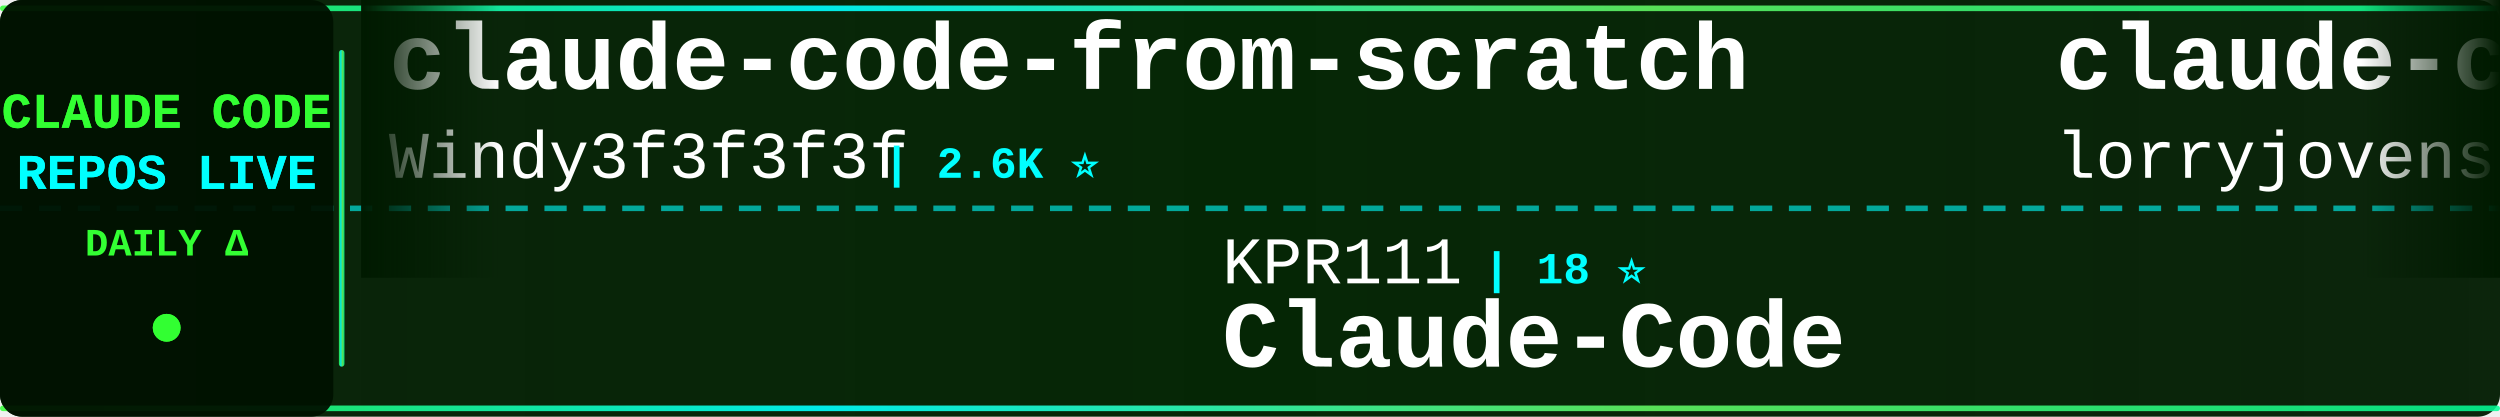
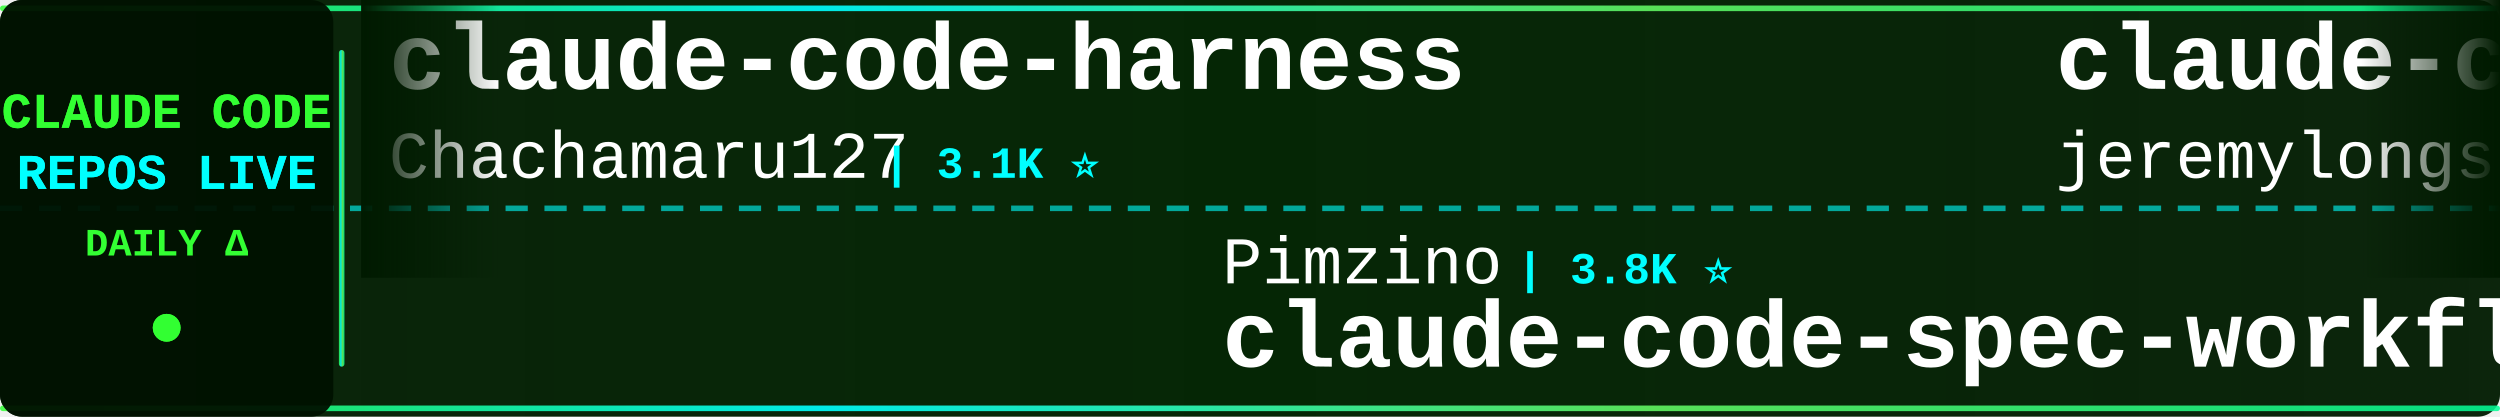
<svg xmlns="http://www.w3.org/2000/svg" width="900" height="150">
  <defs>
    <linearGradient id="tickerBg" x1="0%" y1="0%" x2="100%" y2="0%">
      <stop offset="0%" style="stop-color:#001a00;stop-opacity:0.95" />
      <stop offset="50%" style="stop-color:#002200;stop-opacity:0.98" />
      <stop offset="100%" style="stop-color:#001a00;stop-opacity:0.95" />
    </linearGradient>
    <linearGradient id="borderGrad" x1="0%" y1="0%" x2="100%" y2="0%">
      <stop offset="0%" style="stop-color:#33ff33;stop-opacity:0.85">
        <animate attributeName="stop-opacity" values="0.85;1;0.85" dur="2s" repeatCount="indefinite" />
      </stop>
      <stop offset="33%" style="stop-color:#00ffff;stop-opacity:0.9">
        <animate attributeName="stop-opacity" values="0.9;1;0.9" dur="2.2s" repeatCount="indefinite" />
      </stop>
      <stop offset="66%" style="stop-color:#66ff66;stop-opacity:0.85">
        <animate attributeName="stop-opacity" values="0.85;1;0.85" dur="1.8s" repeatCount="indefinite" />
      </stop>
      <stop offset="100%" style="stop-color:#00ff99;stop-opacity:0.85">
        <animate attributeName="stop-opacity" values="0.85;1;0.85" dur="2s" repeatCount="indefinite" />
      </stop>
    </linearGradient>
    <filter id="textGlow">
      <feGaussianBlur stdDeviation="0.1" result="coloredBlur" />
      <feMerge>
        <feMergeNode in="coloredBlur" />
        <feMergeNode in="SourceGraphic" />
      </feMerge>
    </filter>
    <filter id="metricGlow">
      <feGaussianBlur stdDeviation="0.2" result="coloredBlur" />
      <feMerge>
        <feMergeNode in="coloredBlur" />
        <feMergeNode in="SourceGraphic" />
      </feMerge>
    </filter>
    <linearGradient id="leftFade" x1="0%" y1="0%" x2="100%" y2="0%">
      <stop offset="0%" style="stop-color:#001a00;stop-opacity:1" />
      <stop offset="100%" style="stop-color:#001a00;stop-opacity:0" />
    </linearGradient>
    <linearGradient id="rightFade" x1="0%" y1="0%" x2="100%" y2="0%">
      <stop offset="0%" style="stop-color:#001a00;stop-opacity:0" />
      <stop offset="100%" style="stop-color:#001a00;stop-opacity:1" />
    </linearGradient>
  </defs>
  <rect width="900" height="150" fill="url(#tickerBg)" rx="8" />
  <rect x="0" y="2" width="900" height="2" fill="url(#borderGrad)" rx="1" />
  <rect x="0" y="146" width="900" height="2" fill="url(#borderGrad)" rx="1" />
  <line x1="0" y1="75" x2="900" y2="75" stroke="#00ffff" stroke-width="2" stroke-dasharray="8 6" opacity="0.6" />
  <rect x="0" y="0" width="120" height="150" fill="#001100" opacity="0.95" rx="8" />
  <text x="60" y="46" font-family="'Courier New', monospace" font-size="18" font-weight="bold" fill="#33ff33" text-anchor="middle" filter="url(#textGlow)">
    CLAUDE CODE
  </text>
  <text x="60" y="68" font-family="'Courier New', monospace" font-size="18" font-weight="bold" fill="#00ffff" text-anchor="middle" filter="url(#textGlow)">
    REPOS LIVE
  </text>
  <text x="60" y="92" font-family="'Courier New', monospace" font-size="14" font-weight="bold" fill="#33ff33" text-anchor="middle">
    DAILY Δ
  </text>
  <circle cx="60" cy="118" r="5" fill="#33ff33" filter="url(#metricGlow)">
    <animate attributeName="r" values="4;6;4" dur="1.5s" repeatCount="indefinite" />
    <animate attributeName="opacity" values="0.6;1;0.6" dur="1.5s" repeatCount="indefinite" />
  </circle>
  <rect x="122" y="18" width="2" height="114" fill="url(#borderGrad)" rx="1" />
  <clipPath id="tickerClip">
    <rect x="130" y="0" width="770" height="150" />
  </clipPath>
  <g clip-path="url(#tickerClip)">
    <g id="tickerItems">
      <animateTransform attributeName="transform" attributeType="XML" type="translate" from="0 0" to="-3000 0" dur="54s" repeatCount="indefinite" />
      <g transform="translate(0, 0)">
-         <text x="140" y="32" font-family="'Courier New', monospace" font-size="34" font-weight="bold" fill="#ffffff">claude-code-from-scratch</text>
-         <text x="140" y="64" font-family="'Courier New', monospace" font-size="24" font-weight="normal" fill="#ffffff" opacity="1.0">Windy3f3f3f3f</text>
-         <text x="318" y="64" font-family="'Courier New', monospace" font-size="16" font-weight="bold" fill="#00ffff"> | 2.6K ⭐</text>
+         <text x="140" y="32" font-family="'Courier New', monospace" font-size="34" font-weight="bold" fill="#ffffff">claude-code-harness</text>
+         <text x="140" y="64" font-family="'Courier New', monospace" font-size="24" font-weight="normal" fill="#ffffff" opacity="1.0">Chachamaru127</text>
+         <text x="318" y="64" font-family="'Courier New', monospace" font-size="16" font-weight="bold" fill="#00ffff"> | 3.1K ⭐</text>
      </g>
      <g transform="translate(300, 0)">
-         <text x="140" y="102" font-family="'Courier New', monospace" font-size="24" font-weight="normal" fill="#ffffff" opacity="1.0">KPR111</text>
-         <text x="234" y="102" font-family="'Courier New', monospace" font-size="16" font-weight="bold" fill="#00ffff"> | 18 ⭐</text>
-         <text x="140" y="132" font-family="'Courier New', monospace" font-size="34" font-weight="bold" fill="#ffffff">Claude-Code</text>
+         <text x="140" y="102" font-family="'Courier New', monospace" font-size="24" font-weight="normal" fill="#ffffff" opacity="1.0">Pimzino</text>
+         <text x="246" y="102" font-family="'Courier New', monospace" font-size="16" font-weight="bold" fill="#00ffff"> | 3.8K ⭐</text>
+         <text x="140" y="132" font-family="'Courier New', monospace" font-size="34" font-weight="bold" fill="#ffffff">claude-code-spec-workflo...</text>
      </g>
      <g transform="translate(600, 0)">
-         <text x="140" y="32" font-family="'Courier New', monospace" font-size="34" font-weight="bold" fill="#ffffff">claude-code-rust</text>
-         <text x="140" y="64" font-family="'Courier New', monospace" font-size="24" font-weight="normal" fill="#ffffff" opacity="1.0">lorryjovens-hub</text>
-         <text x="342" y="64" font-family="'Courier New', monospace" font-size="16" font-weight="bold" fill="#00ffff"> | 1.7K ⭐</text>
+         <text x="140" y="32" font-family="'Courier New', monospace" font-size="34" font-weight="bold" fill="#ffffff">claude-code-plugins-plus...</text>
+         <text x="140" y="64" font-family="'Courier New', monospace" font-size="24" font-weight="normal" fill="#ffffff" opacity="1.0">jeremylongshore</text>
+         <text x="342" y="64" font-family="'Courier New', monospace" font-size="16" font-weight="bold" fill="#00ffff"> | 2.6K ⭐</text>
      </g>
      <g transform="translate(900, 0)">
-         <text x="140" y="102" font-family="'Courier New', monospace" font-size="24" font-weight="normal" fill="#ffffff" opacity="1.0">LING71671</text>
-         <text x="270" y="102" font-family="'Courier New', monospace" font-size="16" font-weight="bold" fill="#00ffff"> | 945 ⭐</text>
-         <text x="140" y="132" font-family="'Courier New', monospace" font-size="34" font-weight="bold" fill="#ffffff">Open-ClaudeCode</text>
+         <text x="140" y="102" font-family="'Courier New', monospace" font-size="24" font-weight="normal" fill="#ffffff" opacity="1.0">andrew-kramer-inno</text>
+         <text x="378" y="102" font-family="'Courier New', monospace" font-size="16" font-weight="bold" fill="#00ffff"> | 593 ⭐</text>
+         <text x="140" y="132" font-family="'Courier New', monospace" font-size="34" font-weight="bold" fill="#ffffff">claude-code-source-build</text>
      </g>
      <g transform="translate(1200, 0)">
-         <text x="140" y="32" font-family="'Courier New', monospace" font-size="34" font-weight="bold" fill="#ffffff">claude-code-workflows</text>
-         <text x="140" y="64" font-family="'Courier New', monospace" font-size="24" font-weight="normal" fill="#ffffff" opacity="1.0">OneRedOak</text>
-         <text x="270" y="64" font-family="'Courier New', monospace" font-size="16" font-weight="bold" fill="#00ffff"> | 3.9K ⭐</text>
+         <text x="140" y="32" font-family="'Courier New', monospace" font-size="34" font-weight="bold" fill="#ffffff">Claude-Code</text>
+         <text x="140" y="64" font-family="'Courier New', monospace" font-size="24" font-weight="normal" fill="#ffffff" opacity="1.0">OrcaWhisper</text>
+         <text x="294" y="64" font-family="'Courier New', monospace" font-size="16" font-weight="bold" fill="#00ffff"> | 90 ⭐</text>
      </g>
      <g transform="translate(1500, 0)">
-         <text x="140" y="102" font-family="'Courier New', monospace" font-size="24" font-weight="normal" fill="#ffffff" opacity="1.0">Yeachan-Heo</text>
-         <text x="294" y="102" font-family="'Courier New', monospace" font-size="16" font-weight="bold" fill="#00ffff"> | 38.6K ⭐ +4</text>
-         <text x="140" y="132" font-family="'Courier New', monospace" font-size="34" font-weight="bold" fill="#ffffff">oh-my-claudecode</text>
+         <text x="140" y="102" font-family="'Courier New', monospace" font-size="24" font-weight="normal" fill="#ffffff" opacity="1.0">huangjia2019</text>
+         <text x="306" y="102" font-family="'Courier New', monospace" font-size="16" font-weight="bold" fill="#00ffff"> | 1.1K ⭐</text>
+         <text x="140" y="132" font-family="'Courier New', monospace" font-size="34" font-weight="bold" fill="#ffffff">claude-code-engineering</text>
      </g>
      <g transform="translate(1800, 0)">
-         <text x="140" y="32" font-family="'Courier New', monospace" font-size="34" font-weight="bold" fill="#ffffff">everything-claude-code</text>
-         <text x="140" y="64" font-family="'Courier New', monospace" font-size="24" font-weight="normal" fill="#ffffff" opacity="1.0">WorldFlowAI</text>
-         <text x="294" y="64" font-family="'Courier New', monospace" font-size="16" font-weight="bold" fill="#00ffff"> | 1.3K ⭐ +3</text>
+         <text x="140" y="32" font-family="'Courier New', monospace" font-size="34" font-weight="bold" fill="#ffffff">Claude-code</text>
+         <text x="140" y="64" font-family="'Courier New', monospace" font-size="24" font-weight="normal" fill="#ffffff" opacity="1.0">fazxes</text>
+         <text x="234" y="64" font-family="'Courier New', monospace" font-size="16" font-weight="bold" fill="#00ffff"> | 231 ⭐</text>
      </g>
      <g transform="translate(2100, 0)">
        <text x="140" y="102" font-family="'Courier New', monospace" font-size="24" font-weight="normal" fill="#ffffff" opacity="1.0">RichardAtCT</text>
        <text x="294" y="102" font-family="'Courier New', monospace" font-size="16" font-weight="bold" fill="#00ffff"> | 2.8K ⭐</text>
        <text x="140" y="132" font-family="'Courier New', monospace" font-size="34" font-weight="bold" fill="#ffffff">claude-code-telegram</text>
      </g>
      <g transform="translate(2400, 0)">
-         <text x="140" y="32" font-family="'Courier New', monospace" font-size="34" font-weight="bold" fill="#ffffff">Claude-code</text>
-         <text x="140" y="64" font-family="'Courier New', monospace" font-size="24" font-weight="normal" fill="#ffffff" opacity="1.0">fazxes</text>
-         <text x="234" y="64" font-family="'Courier New', monospace" font-size="16" font-weight="bold" fill="#00ffff"> | 231 ⭐</text>
+         <text x="140" y="32" font-family="'Courier New', monospace" font-size="34" font-weight="bold" fill="#ffffff">ClaudeCode</text>
+         <text x="140" y="64" font-family="'Courier New', monospace" font-size="24" font-weight="normal" fill="#ffffff" opacity="1.0">guanshan</text>
+         <text x="258" y="64" font-family="'Courier New', monospace" font-size="16" font-weight="bold" fill="#00ffff"> | 61 ⭐</text>
      </g>
      <g transform="translate(2700, 0)">
-         <text x="140" y="102" font-family="'Courier New', monospace" font-size="24" font-weight="normal" fill="#ffffff" opacity="1.0">Cranot</text>
-         <text x="234" y="102" font-family="'Courier New', monospace" font-size="16" font-weight="bold" fill="#00ffff"> | 2.9K ⭐</text>
-         <text x="140" y="132" font-family="'Courier New', monospace" font-size="34" font-weight="bold" fill="#ffffff">claude-code-guide</text>
+         <text x="140" y="102" font-family="'Courier New', monospace" font-size="24" font-weight="normal" fill="#ffffff" opacity="1.0">AprilNEA</text>
+         <text x="258" y="102" font-family="'Courier New', monospace" font-size="16" font-weight="bold" fill="#00ffff"> | 390 ⭐</text>
+         <text x="140" y="132" font-family="'Courier New', monospace" font-size="34" font-weight="bold" fill="#ffffff">claude-code-source</text>
      </g>
      <g transform="translate(3000, 0)">
-         <text x="140" y="32" font-family="'Courier New', monospace" font-size="34" font-weight="bold" fill="#ffffff">claude-code-from-scratch</text>
-         <text x="140" y="64" font-family="'Courier New', monospace" font-size="24" font-weight="normal" fill="#ffffff" opacity="1.0">Windy3f3f3f3f</text>
-         <text x="318" y="64" font-family="'Courier New', monospace" font-size="16" font-weight="bold" fill="#00ffff"> | 2.6K ⭐</text>
+         <text x="140" y="32" font-family="'Courier New', monospace" font-size="34" font-weight="bold" fill="#ffffff">claude-code-harness</text>
+         <text x="140" y="64" font-family="'Courier New', monospace" font-size="24" font-weight="normal" fill="#ffffff" opacity="1.0">Chachamaru127</text>
+         <text x="318" y="64" font-family="'Courier New', monospace" font-size="16" font-weight="bold" fill="#00ffff"> | 3.1K ⭐</text>
      </g>
      <g transform="translate(3300, 0)">
-         <text x="140" y="102" font-family="'Courier New', monospace" font-size="24" font-weight="normal" fill="#ffffff" opacity="1.0">KPR111</text>
-         <text x="234" y="102" font-family="'Courier New', monospace" font-size="16" font-weight="bold" fill="#00ffff"> | 18 ⭐</text>
-         <text x="140" y="132" font-family="'Courier New', monospace" font-size="34" font-weight="bold" fill="#ffffff">Claude-Code</text>
+         <text x="140" y="102" font-family="'Courier New', monospace" font-size="24" font-weight="normal" fill="#ffffff" opacity="1.0">Pimzino</text>
+         <text x="246" y="102" font-family="'Courier New', monospace" font-size="16" font-weight="bold" fill="#00ffff"> | 3.8K ⭐</text>
+         <text x="140" y="132" font-family="'Courier New', monospace" font-size="34" font-weight="bold" fill="#ffffff">claude-code-spec-workflo...</text>
      </g>
      <g transform="translate(3600, 0)">
-         <text x="140" y="32" font-family="'Courier New', monospace" font-size="34" font-weight="bold" fill="#ffffff">claude-code-rust</text>
-         <text x="140" y="64" font-family="'Courier New', monospace" font-size="24" font-weight="normal" fill="#ffffff" opacity="1.0">lorryjovens-hub</text>
-         <text x="342" y="64" font-family="'Courier New', monospace" font-size="16" font-weight="bold" fill="#00ffff"> | 1.7K ⭐</text>
+         <text x="140" y="32" font-family="'Courier New', monospace" font-size="34" font-weight="bold" fill="#ffffff">claude-code-plugins-plus...</text>
+         <text x="140" y="64" font-family="'Courier New', monospace" font-size="24" font-weight="normal" fill="#ffffff" opacity="1.0">jeremylongshore</text>
+         <text x="342" y="64" font-family="'Courier New', monospace" font-size="16" font-weight="bold" fill="#00ffff"> | 2.6K ⭐</text>
      </g>
      <g transform="translate(3900, 0)">
-         <text x="140" y="102" font-family="'Courier New', monospace" font-size="24" font-weight="normal" fill="#ffffff" opacity="1.0">LING71671</text>
-         <text x="270" y="102" font-family="'Courier New', monospace" font-size="16" font-weight="bold" fill="#00ffff"> | 945 ⭐</text>
-         <text x="140" y="132" font-family="'Courier New', monospace" font-size="34" font-weight="bold" fill="#ffffff">Open-ClaudeCode</text>
+         <text x="140" y="102" font-family="'Courier New', monospace" font-size="24" font-weight="normal" fill="#ffffff" opacity="1.0">andrew-kramer-inno</text>
+         <text x="378" y="102" font-family="'Courier New', monospace" font-size="16" font-weight="bold" fill="#00ffff"> | 593 ⭐</text>
+         <text x="140" y="132" font-family="'Courier New', monospace" font-size="34" font-weight="bold" fill="#ffffff">claude-code-source-build</text>
      </g>
    </g>
  </g>
  <rect x="130" y="0" width="50" height="100" fill="url(#leftFade)" />
  <rect x="850" y="0" width="50" height="100" fill="url(#rightFade)" />
</svg>
